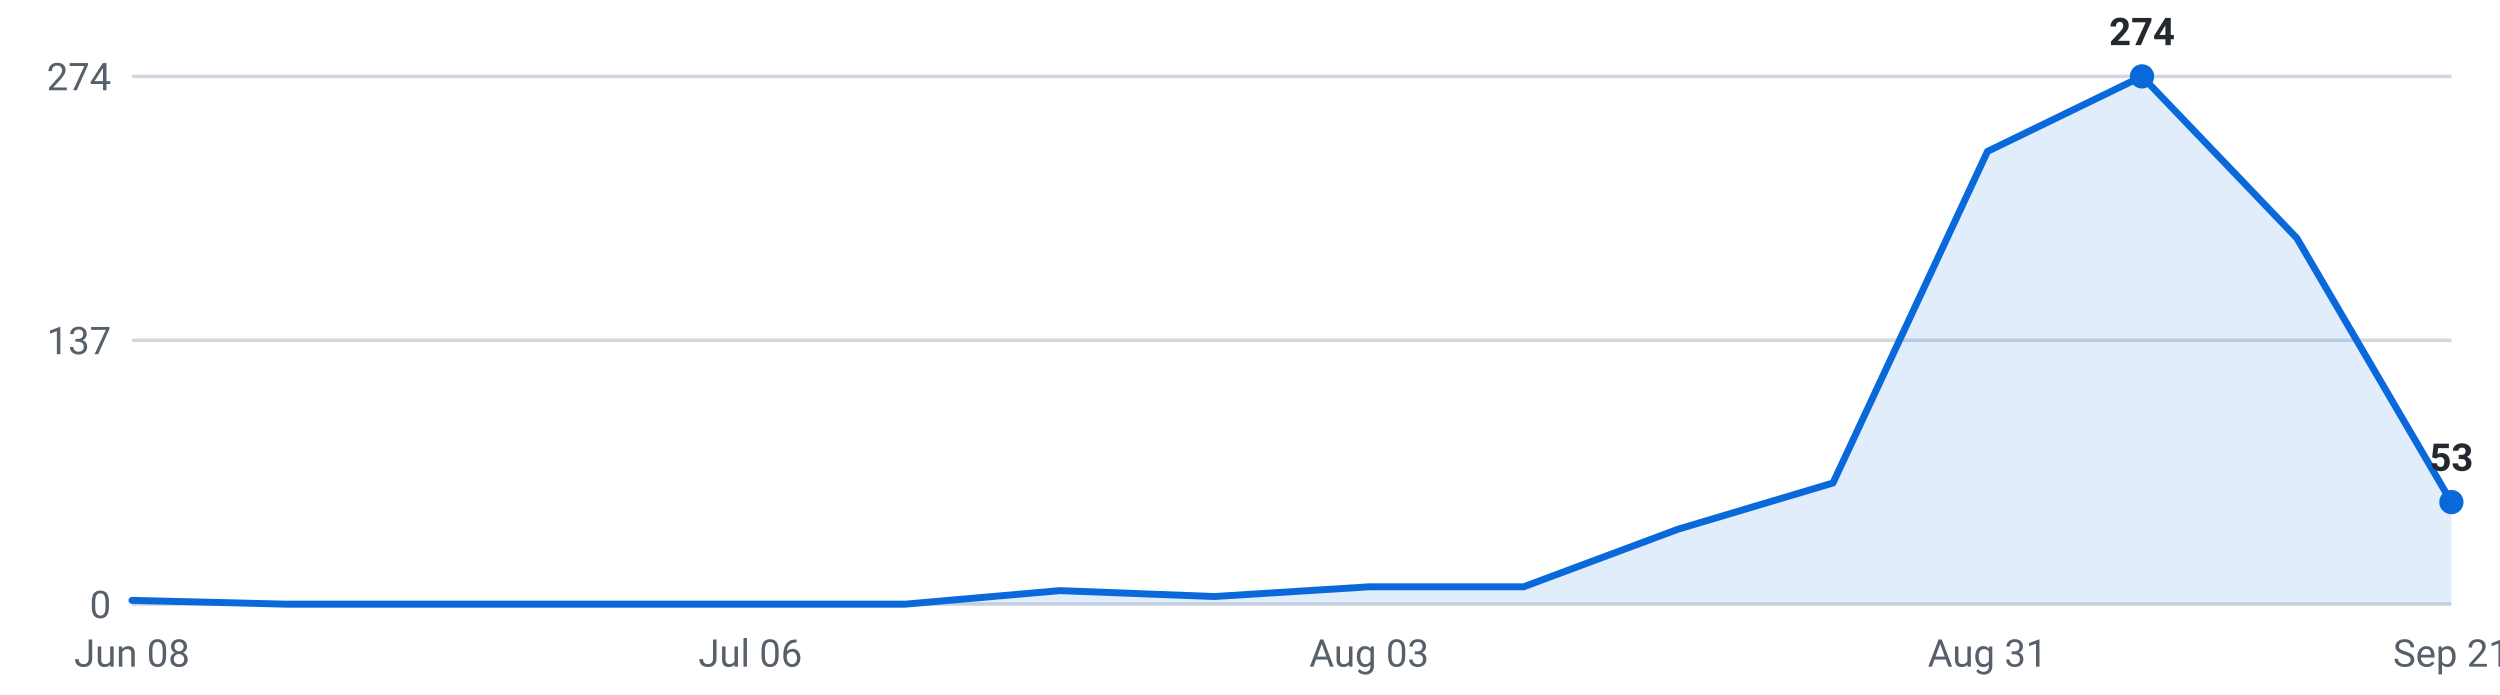
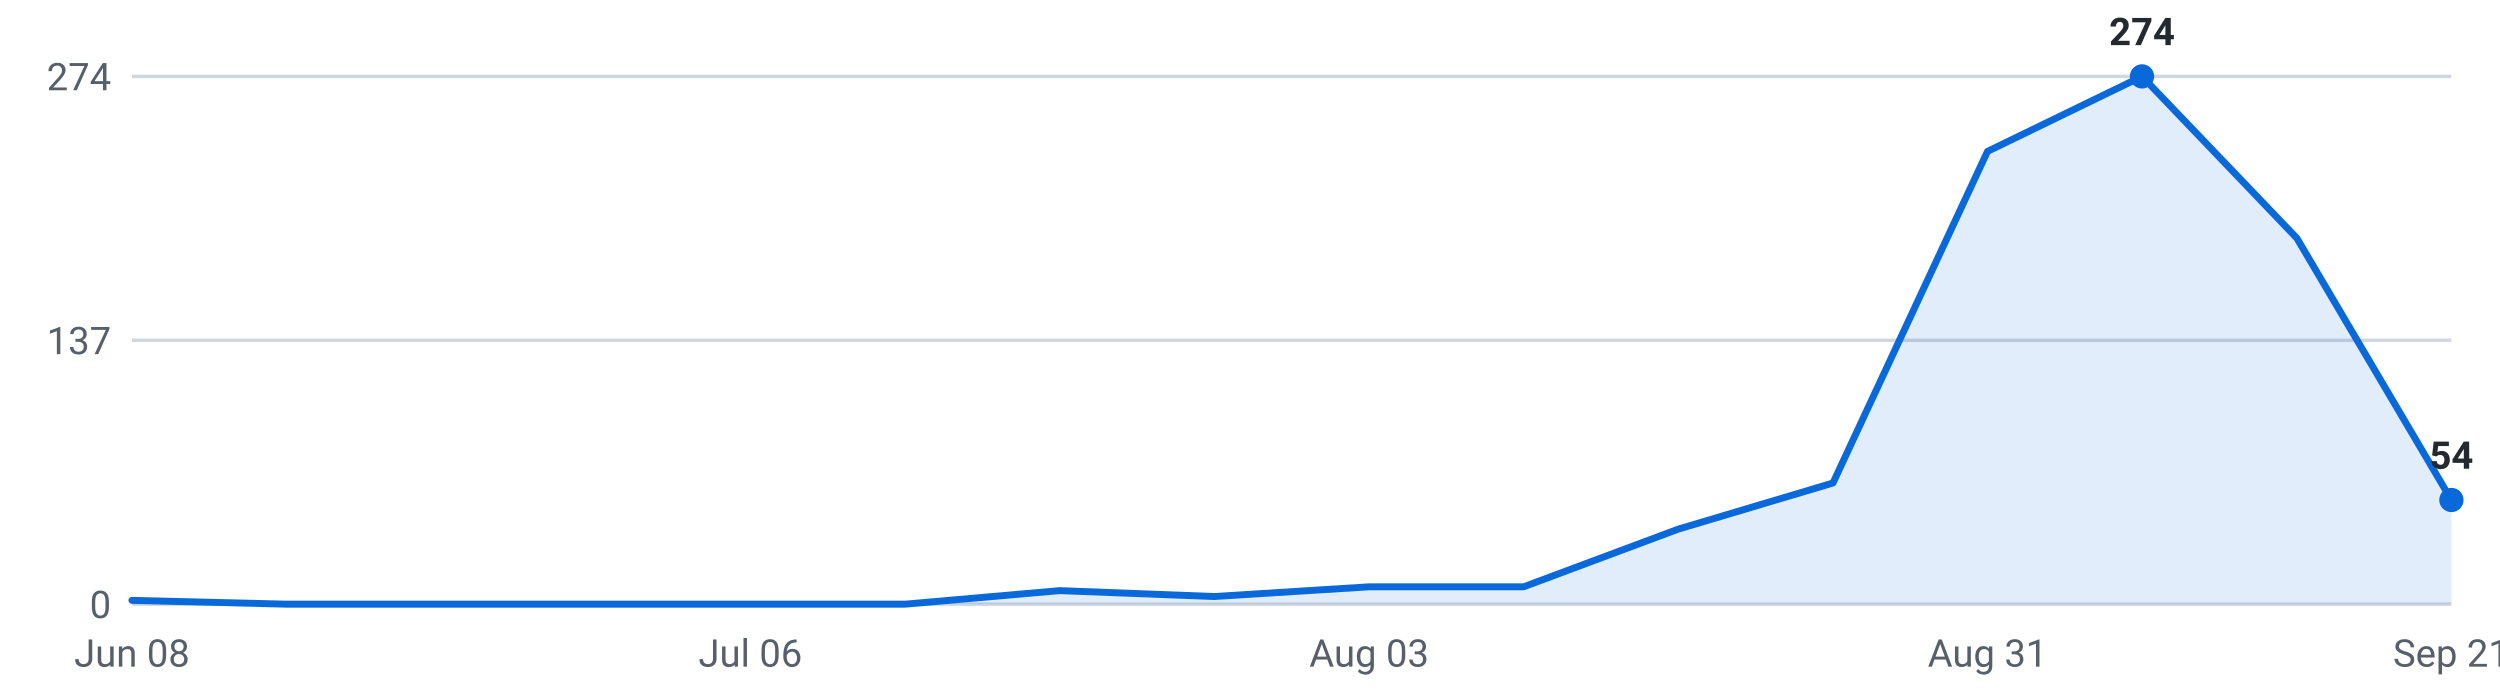
<svg xmlns="http://www.w3.org/2000/svg" viewBox="0 0 720 200" width="720" height="200" role="img" aria-label="Internships posted per week, last 16 weeks">
  <g font-family="-apple-system,Segoe UI,Roboto,sans-serif" font-size="11">
    <line x1="38" y1="174.0" x2="706" y2="174.0" stroke="#d0d7de" stroke-width="1" />
    <text x="32" y="178.0" text-anchor="end" fill="#57606a">0</text>
    <line x1="38" y1="98.0" x2="706" y2="98.0" stroke="#d0d7de" stroke-width="1" />
    <text x="32" y="102.0" text-anchor="end" fill="#57606a">137</text>
    <line x1="38" y1="22.0" x2="706" y2="22.0" stroke="#d0d7de" stroke-width="1" />
    <text x="32" y="26.0" text-anchor="end" fill="#57606a">274</text>
-     <path d="M38.0,174 L38.0,172.9 L82.5,174.0 L127.1,174.0 L171.6,174.0 L216.1,174.0 L260.7,174.0 L305.2,170.1 L349.7,171.8 L394.3,169.0 L438.8,169.0 L483.3,152.4 L527.9,139.1 L572.4,43.6 L616.9,22.0 L661.5,68.6 L706.0,144.6 L706.0,174 Z" fill="#0969da" fill-opacity="0.12" />
-     <polyline points="38.0,172.9 82.5,174.0 127.1,174.0 171.6,174.0 216.1,174.0 260.7,174.0 305.2,170.1 349.7,171.8 394.3,169.0 438.8,169.0 483.3,152.4 527.9,139.1 572.4,43.6 616.9,22.0 661.5,68.6 706.0,144.6" fill="none" stroke="#0969da" stroke-width="2" stroke-linejoin="round" stroke-linecap="round" />
+     <path d="M38.0,174 L38.0,172.9 L82.5,174.0 L127.1,174.0 L171.6,174.0 L216.1,174.0 L260.7,174.0 L305.2,170.1 L349.7,171.8 L394.3,169.0 L438.8,169.0 L483.3,152.4 L527.9,139.1 L572.4,43.6 L616.9,22.0 L661.5,68.6 L706.0,144.0 L706.0,174 Z" fill="#0969da" fill-opacity="0.12" />
+     <polyline points="38.0,172.9 82.5,174.0 127.1,174.0 171.6,174.0 216.1,174.0 260.7,174.0 305.2,170.1 349.7,171.8 394.3,169.0 438.8,169.0 483.3,152.4 527.9,139.1 572.4,43.6 616.9,22.0 661.5,68.6 706.0,144.0" fill="none" stroke="#0969da" stroke-width="2" stroke-linejoin="round" stroke-linecap="round" />
    <circle cx="616.9" cy="22.0" r="3.5" fill="#0969da" />
    <text x="616.9" y="13.0" text-anchor="middle" fill="#24292f" font-weight="600">274</text>
-     <circle cx="706.0" cy="144.6" r="3.5" fill="#0969da" />
-     <text x="706.0" y="135.6" text-anchor="middle" fill="#24292f" font-weight="600">53</text>
+     <circle cx="706.0" cy="144.0" r="3.5" fill="#0969da" />
+     <text x="706.0" y="135.0" text-anchor="middle" fill="#24292f" font-weight="600">54</text>
    <text x="38.0" y="192" text-anchor="middle" fill="#57606a">Jun 08</text>
    <text x="216.1" y="192" text-anchor="middle" fill="#57606a">Jul 06</text>
    <text x="394.3" y="192" text-anchor="middle" fill="#57606a">Aug 03</text>
    <text x="572.4" y="192" text-anchor="middle" fill="#57606a">Aug 31</text>
    <text x="706.0" y="192" text-anchor="middle" fill="#57606a">Sep 21</text>
  </g>
</svg>
